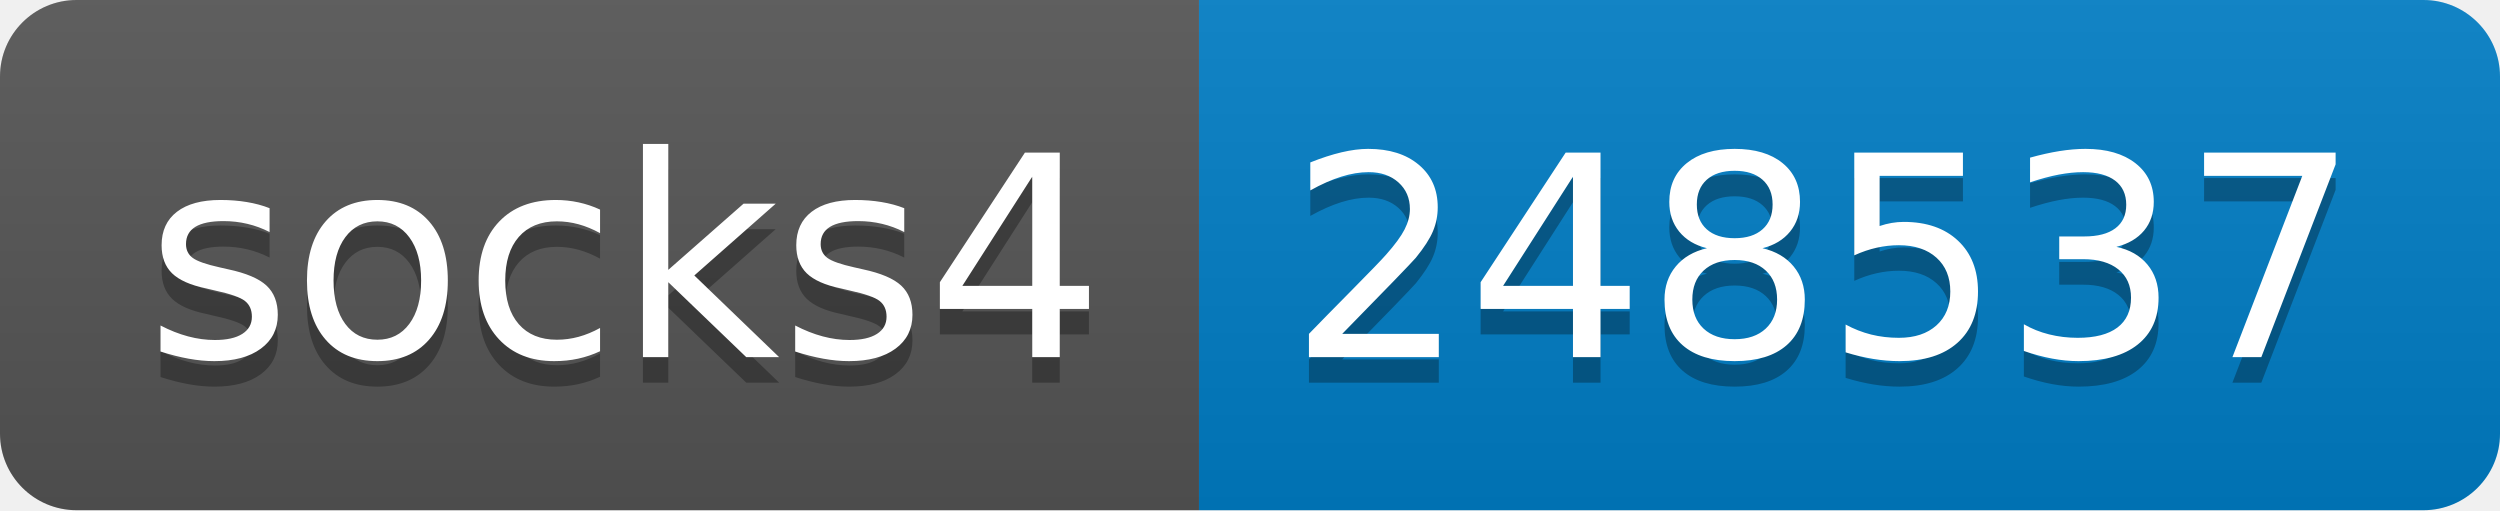
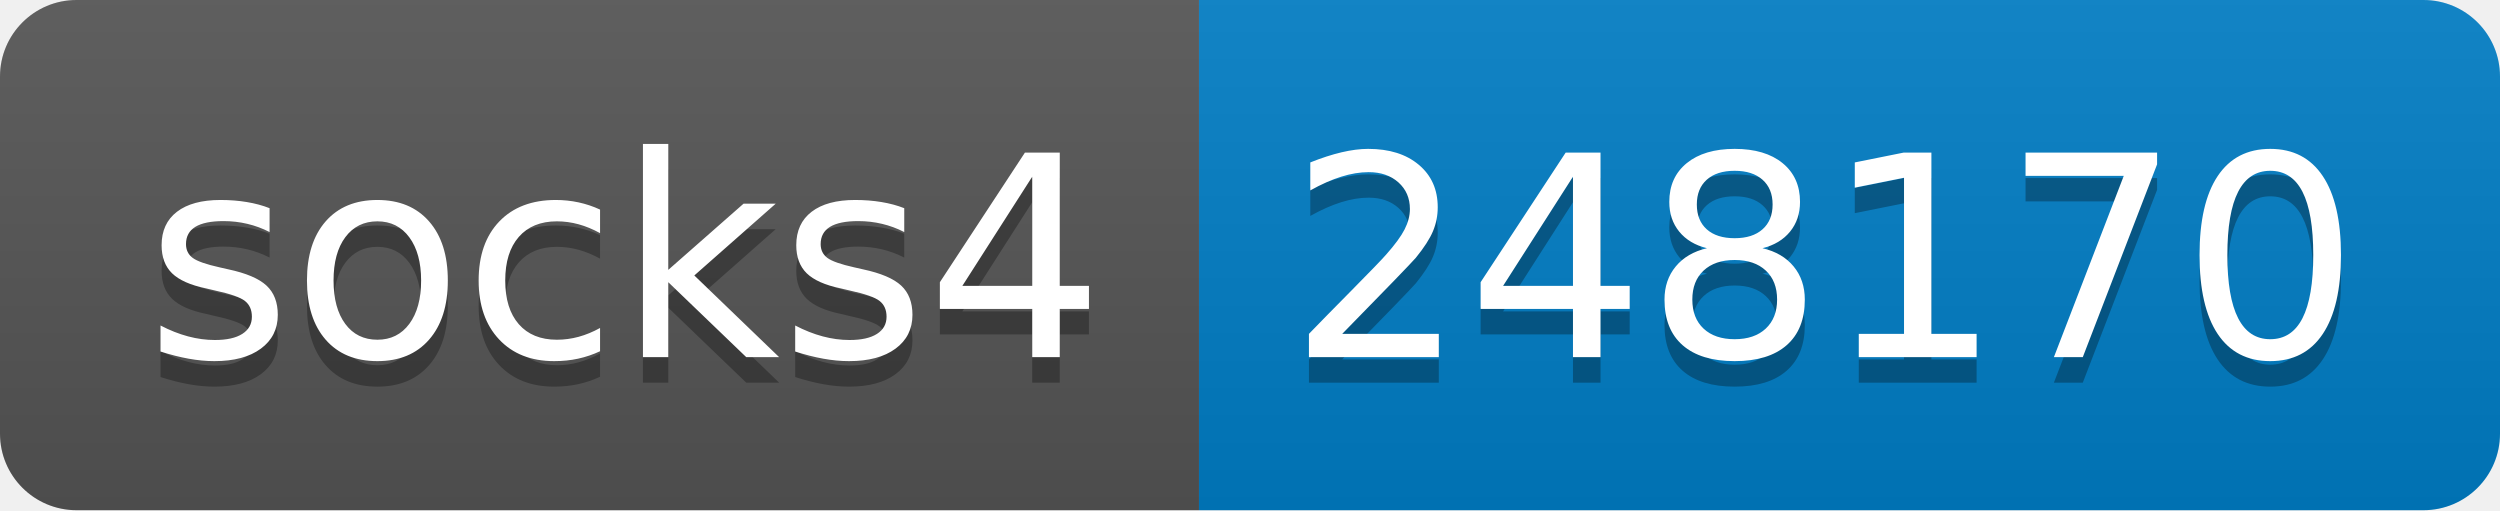
- <svg xmlns="http://www.w3.org/2000/svg" width="98" height="20" role="img" aria-label="socks4: 248537">
+ <svg xmlns="http://www.w3.org/2000/svg" width="98" height="20" role="img" aria-label="socks4: 248170">
  <linearGradient id="s" x2="0" y2="100%">
    <stop offset="0" stop-color="#bbb" stop-opacity=".1" />
    <stop offset="1" stop-opacity=".1" />
  </linearGradient>
  <clipPath id="r">
    <rect width="98" height="20" rx="3" fill="#fff" />
  </clipPath>
  <g clip-path="url(#r)">
    <rect width="47" height="20" fill="#555" />
    <rect x="47" width="51" height="20" fill="#007ec6" />
    <rect width="98" height="20" fill="url(#s)" />
  </g>
  <g fill="#fff" text-anchor="middle" font-family="Verdana,Geneva,DejaVu Sans,sans-serif" text-rendering="geometricPrecision" font-size="110">
    <text aria-hidden="true" x="245" y="150" fill="#010101" fill-opacity=".3" transform="scale(.1)" textLength="370">socks4</text>
    <text x="245" y="140" transform="scale(.1)" fill="#fff" textLength="370">socks4</text>
-     <text aria-hidden="true" x="715" y="150" fill="#010101" fill-opacity=".3" transform="scale(.1)" textLength="410">248537</text>
-     <text x="715" y="140" transform="scale(.1)" fill="#fff" textLength="410">248537</text>
+     <text aria-hidden="true" x="715" y="150" fill="#010101" fill-opacity=".3" transform="scale(.1)" textLength="410">248170</text>
+     <text x="715" y="140" transform="scale(.1)" fill="#fff" textLength="410">248170</text>
  </g>
</svg>
